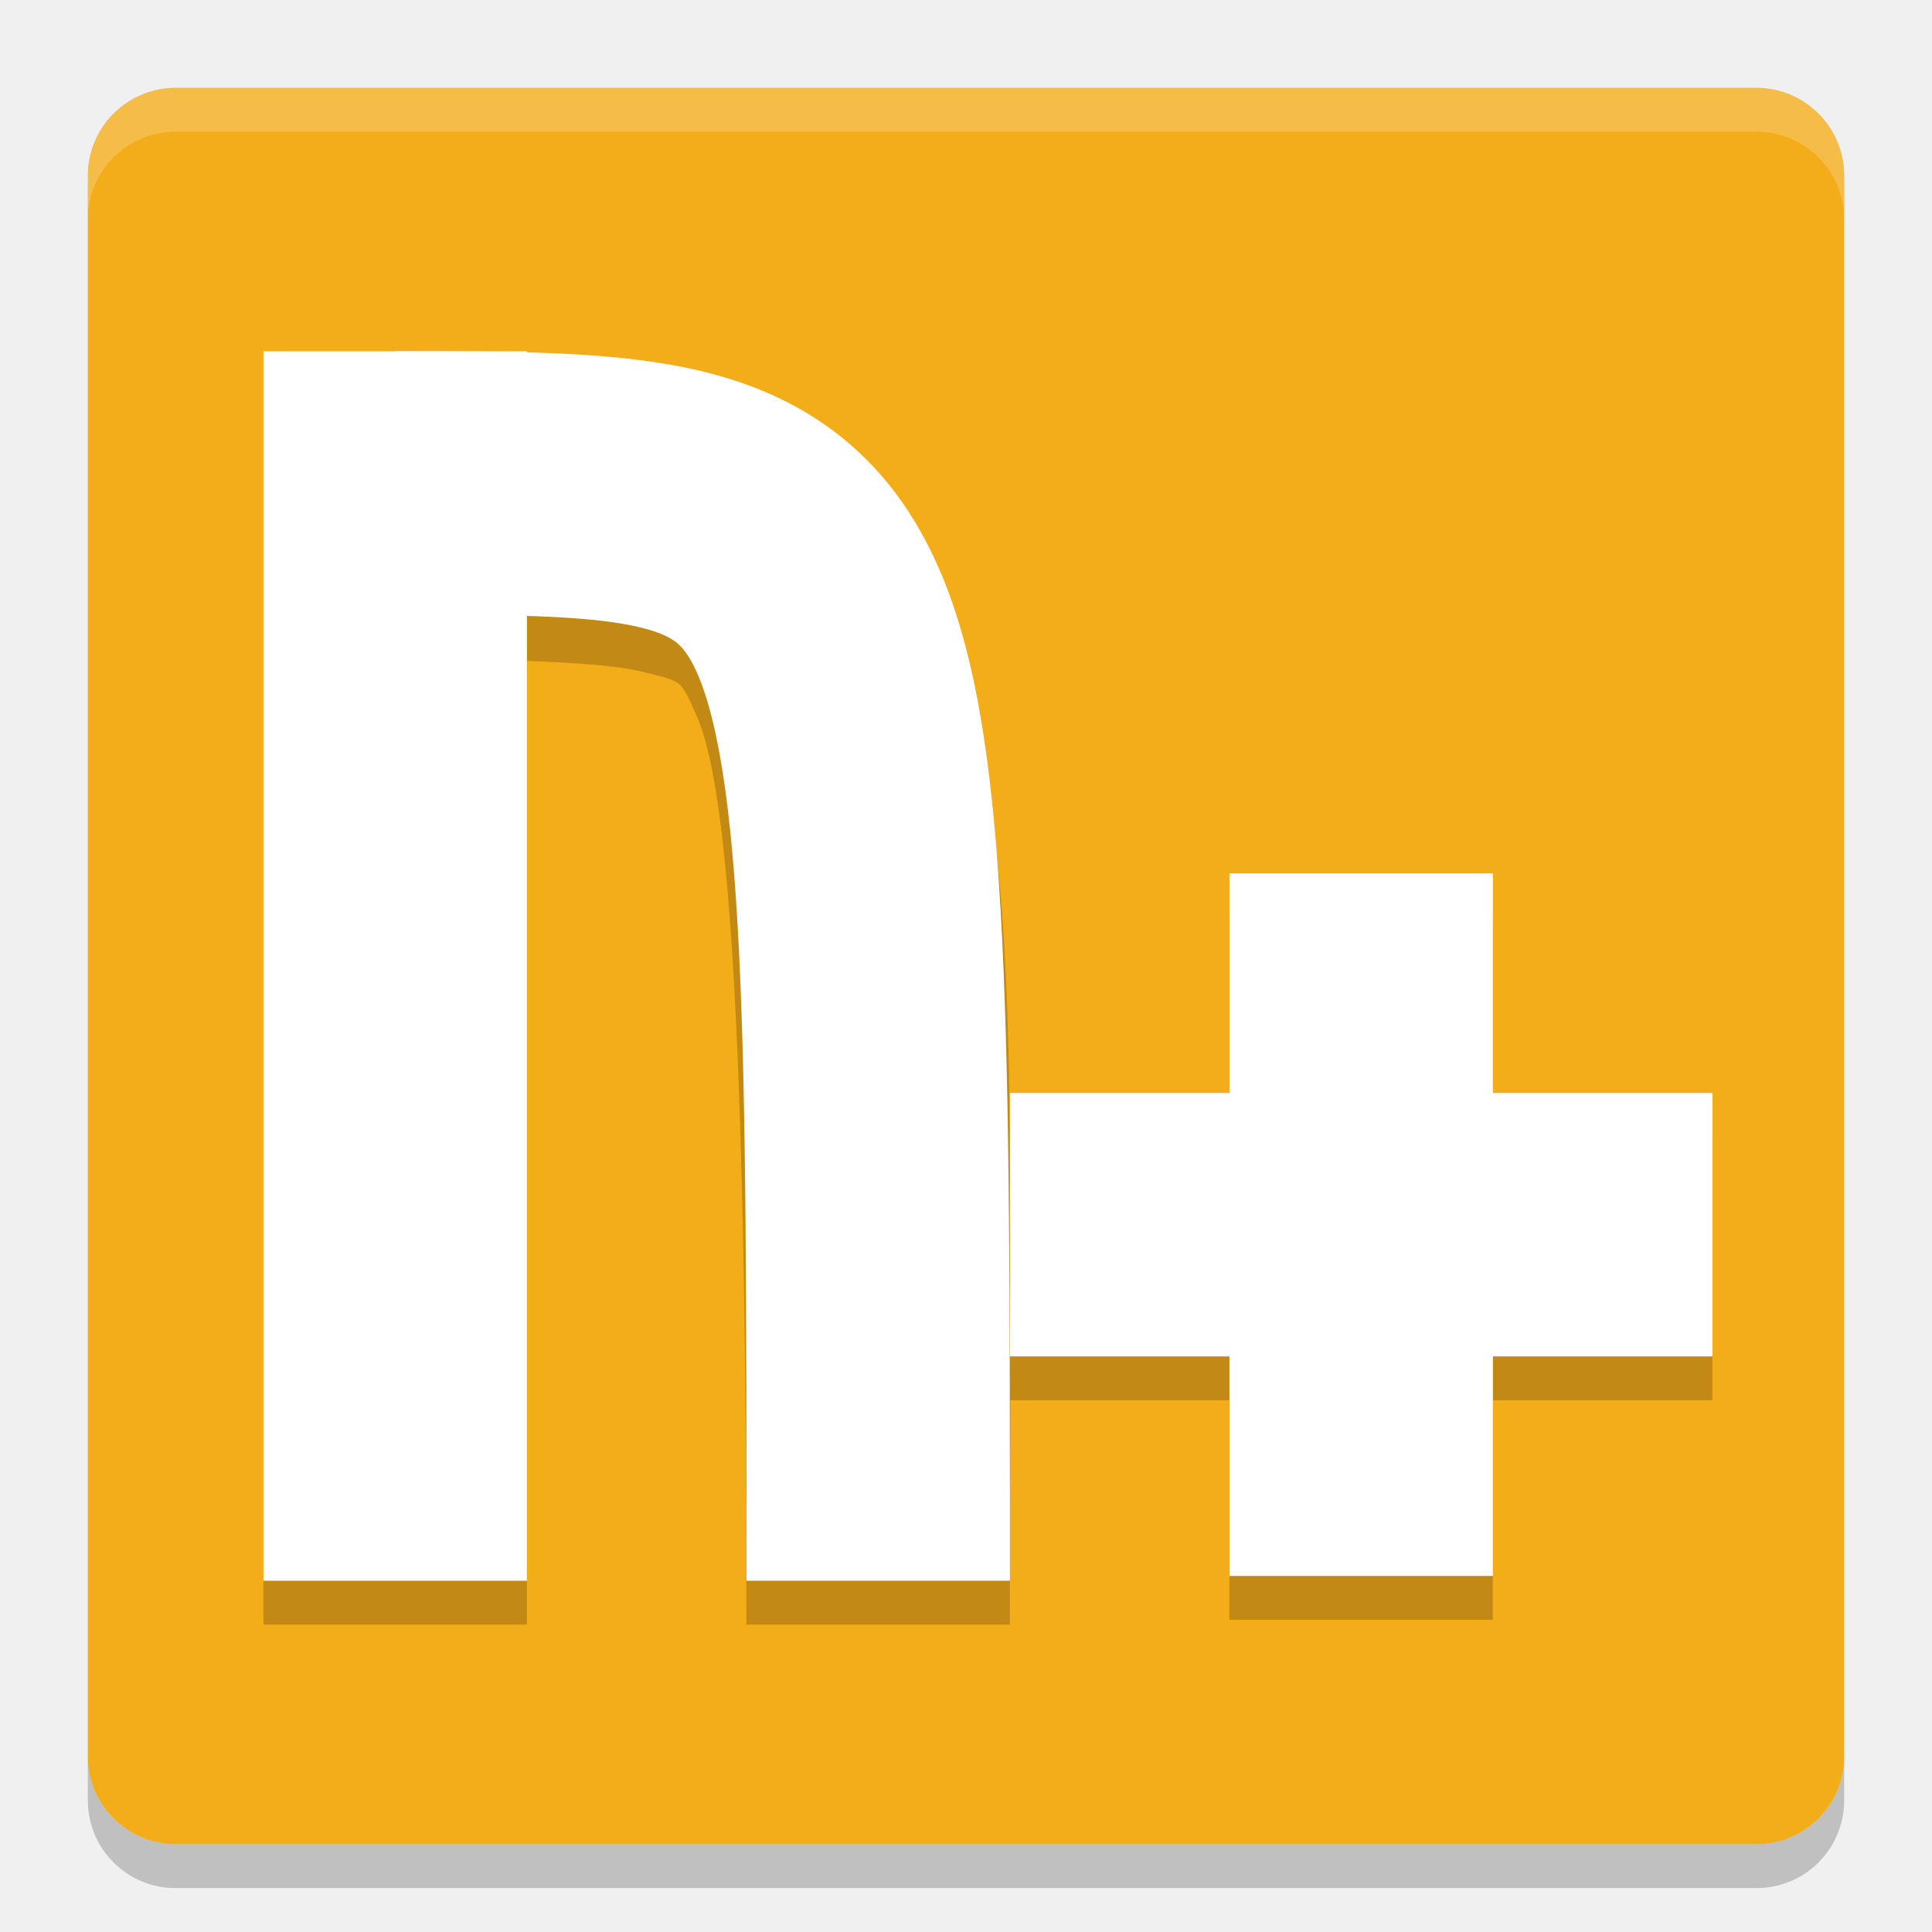
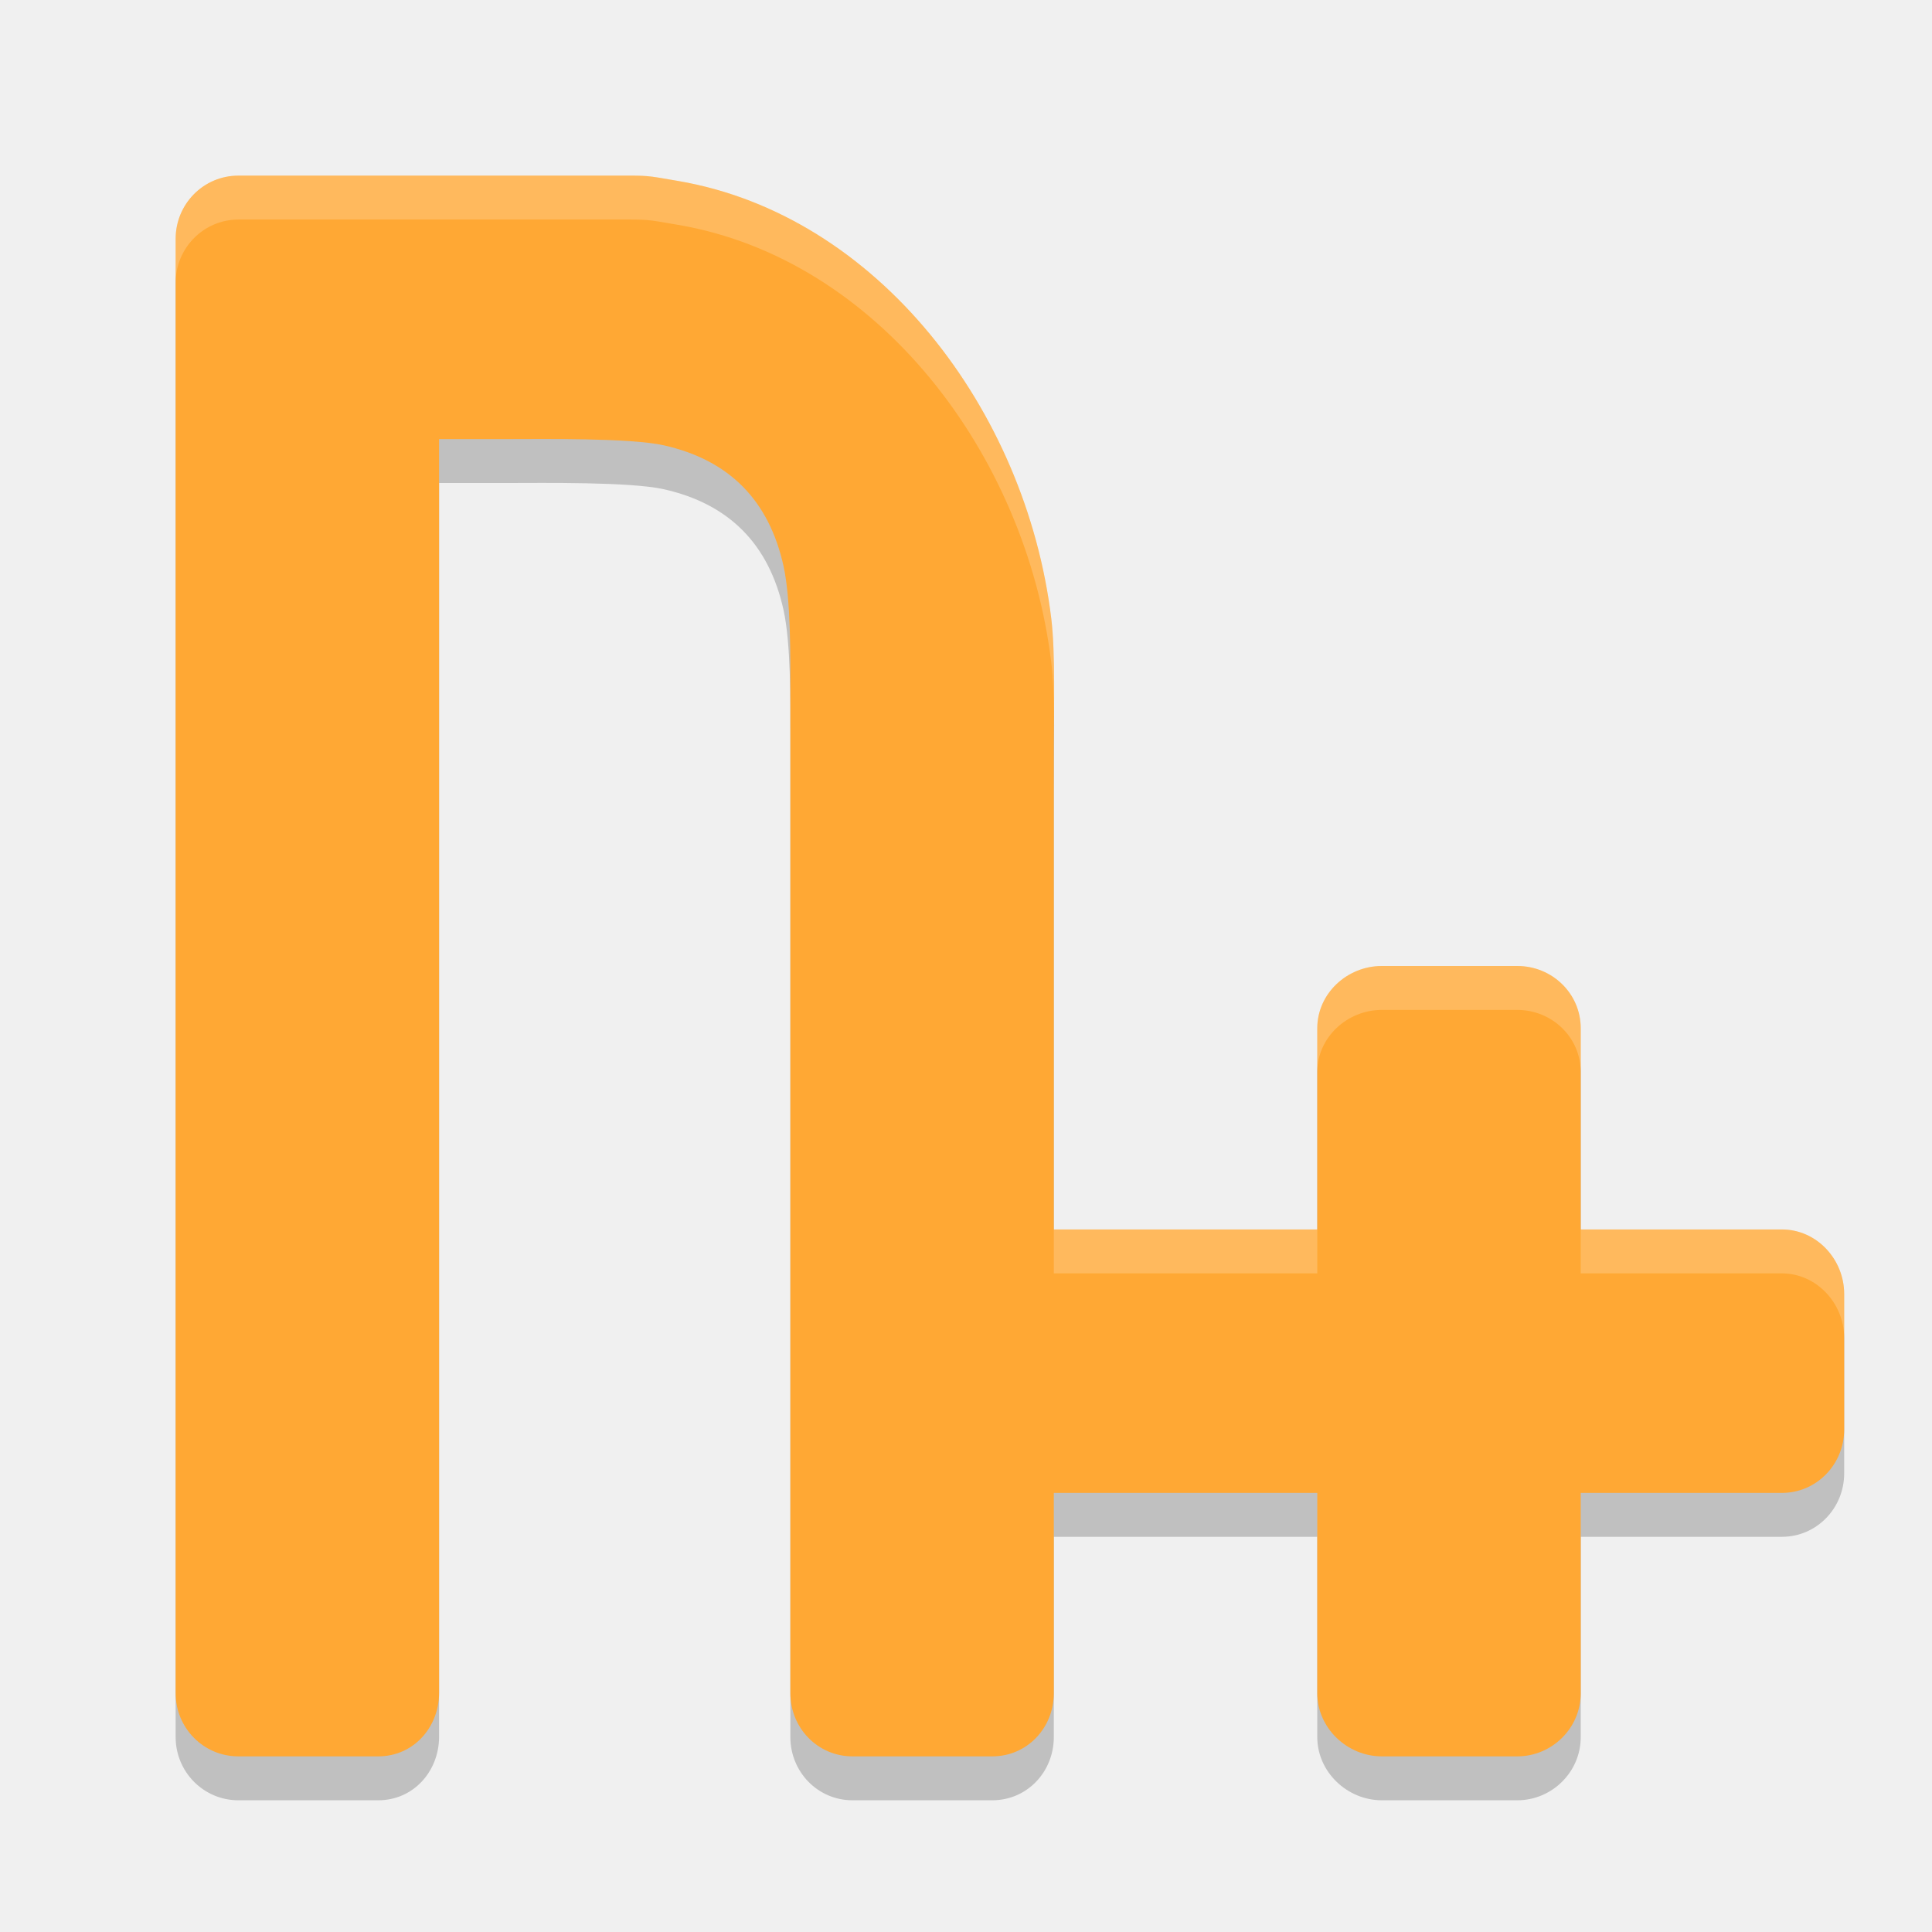
- <svg xmlns="http://www.w3.org/2000/svg" width="22" height="22" version="1">
-   <rect fill="#f2ad19" width="20" height="20" x="1" y="1" rx="1" ry="1" />
-   <path fill="#fff" opacity=".2" d="m1 2.5v-0.5c0-0.554 0.446-1 1-1h18c0.554 0 1 0.446 1 1v0.5c0-0.554-0.446-1-1-1h-18c-0.554 0-1 0.446-1 1z" />
-   <path opacity=".2" d="m1 20v0.5c0 0.554 0.446 1 1 1h18c0.554 0 1-0.446 1-1v-0.5c0 0.554-0.446 1-1 1h-18c-0.554 0-1-0.446-1-1z" />
-   <path opacity=".2" d="m5.482 4.499c-0.313-0.001-0.639 0.001-0.982 0.001h-1.5v14h3v-10.974c0.576 0.022 1.046 0.056 1.312 0.123 0.467 0.118 0.432 0.074 0.627 0.518 0.391 0.888 0.56 4.083 0.56 10.333h3c0-0.967 0.004-1.732 0.007-2.555h2.493v2.5h3v-2.5h2.5v-3h-2.5v-2.5h-3v2.5h-2.497c-0.03-2.753-0.184-4.546-0.817-5.987-0.493-1.119-1.559-1.944-2.639-2.217-0.655-0.165-1.323-0.215-2.047-0.231v-0.01h-0.473c-0.016-0-0.029-0.001-0.045-0.001z" />
-   <g transform="matrix(.5 0 0 .5 -1 -1)">
-     <rect fill="#ffffff" width="6" height="28" x="8" y="10" />
-     <path fill="none" stroke="#ffffff" stroke-width="6" d="m11 13c11 0 11 0 11 25" />
-     <path fill="#ffffff" d="m30 21.891v5h-5v6h5v5h6v-5h5v-6h-5v-5h-6z" />
-   </g>
+ <svg xmlns="http://www.w3.org/2000/svg" width="22" height="22" version="1.1">
+   <path style="opacity:0.2" d="M 2.714,2.5 C 2.319,2.5 2,2.822 2,3.22 V 19.78 C 2,20.178 2.319,20.5 2.714,20.5 h 1.594 c 0.394,0 0.689,-0.322 0.692,-0.72 V 5.5 h 0.786 c 0.394,0 1.389,-0.015 1.773,0.071 C 8.303,5.738 8.756,6.196 8.922,6.945 9.007,7.333 9,7.982 9,8.38 V 19.78 C 9,20.178 9.313,20.5 9.707,20.5 H 11.3 c 0.394,0 0.7,-0.322 0.7,-0.72 V 17.5 h 2.88 0.12 v 2.28 c 0,0.398 0.341,0.72 0.735,0.72 h 1.543 c 0.394,0 0.723,-0.322 0.722,-0.72 V 17.5 h 2.29 c 0.398,0 0.71,-0.327 0.71,-0.722 v -1.543 c 0,-0.394 -0.312,-0.735 -0.71,-0.735 H 18 v -2.29 c 0,-0.398 -0.327,-0.71 -0.722,-0.71 h -1.543 c -0.394,0 -0.735,0.312 -0.735,0.71 V 14.5 H 14.88 12 V 8.98 c 0,-0.398 0.019,-1.044 -0.029,-1.438 C 11.682,5.163 9.992,2.95 7.724,2.561 7.336,2.494 7.394,2.5 7,2.5 Z" />
+   <path style="fill:#ffa834" d="M 2.714,2 C 2.319,2 2,2.322 2,2.72 V 19.28 c 10e-8,0.398 0.319,0.72 0.714,0.72 h 1.594 c 0.394,0 0.689,-0.322 0.692,-0.72 V 5 h 0.786 c 0.394,0 1.389,-0.015 1.773,0.071 C 8.303,5.238 8.756,5.696 8.922,6.445 9.007,6.833 9,7.482 9,7.88 V 19.28 c 0,0.398 0.313,0.72 0.707,0.72 H 11.3 c 0.394,0 0.7,-0.322 0.7,-0.72 v -2.28 h 2.88 0.12 v 2.28 c 0,0.398 0.341,0.72 0.735,0.72 h 1.543 c 0.394,0 0.723,-0.322 0.722,-0.72 v -2.28 h 2.29 c 0.398,0 0.71,-0.327 0.71,-0.722 v -1.543 c 0,-0.394 -0.312,-0.735 -0.71,-0.735 H 18 V 11.71 c 0,-0.398 -0.327,-0.71 -0.722,-0.71 h -1.543 c -0.394,0 -0.735,0.312 -0.735,0.71 v 2.29 H 14.88 12 V 8.481 c 0,-0.398 0.019,-1.044 -0.029,-1.438 C 11.682,4.663 9.992,2.45 7.724,2.061 7.336,1.994 7.394,2 7,2 Z" />
+   <path style="opacity:0.2;fill:#ffffff" d="M 2.715,2 C 2.32,2 2,2.323 2,2.721 v 0.5 C 2,2.823 2.32,2.5 2.715,2.5 H 7 c 0.394,0 0.336,-0.006 0.725,0.061 2.267,0.389 3.957,2.603 4.246,4.982 0.021,0.17 0.029,0.388 0.031,0.611 0.003,-0.375 0.006,-0.806 -0.031,-1.111 C 11.682,4.664 9.992,2.45 7.725,2.061 7.336,1.994 7.394,2 7,2 Z M 15.736,11 C 15.342,11 15,11.313 15,11.711 v 0.498 C 15,11.811 15.342,11.5 15.736,11.5 h 1.541 C 17.672,11.5 18,11.811 18,12.209 V 11.711 C 18,11.313 17.672,11 17.277,11 Z M 12,14 v 0.5 H 14.881 15 V 14 h -0.119 z m 6,0 v 0.5 h 2.289 C 20.687,14.5 21,14.842 21,15.236 v -0.5 C 21,14.342 20.687,14 20.289,14 Z" />
</svg>
